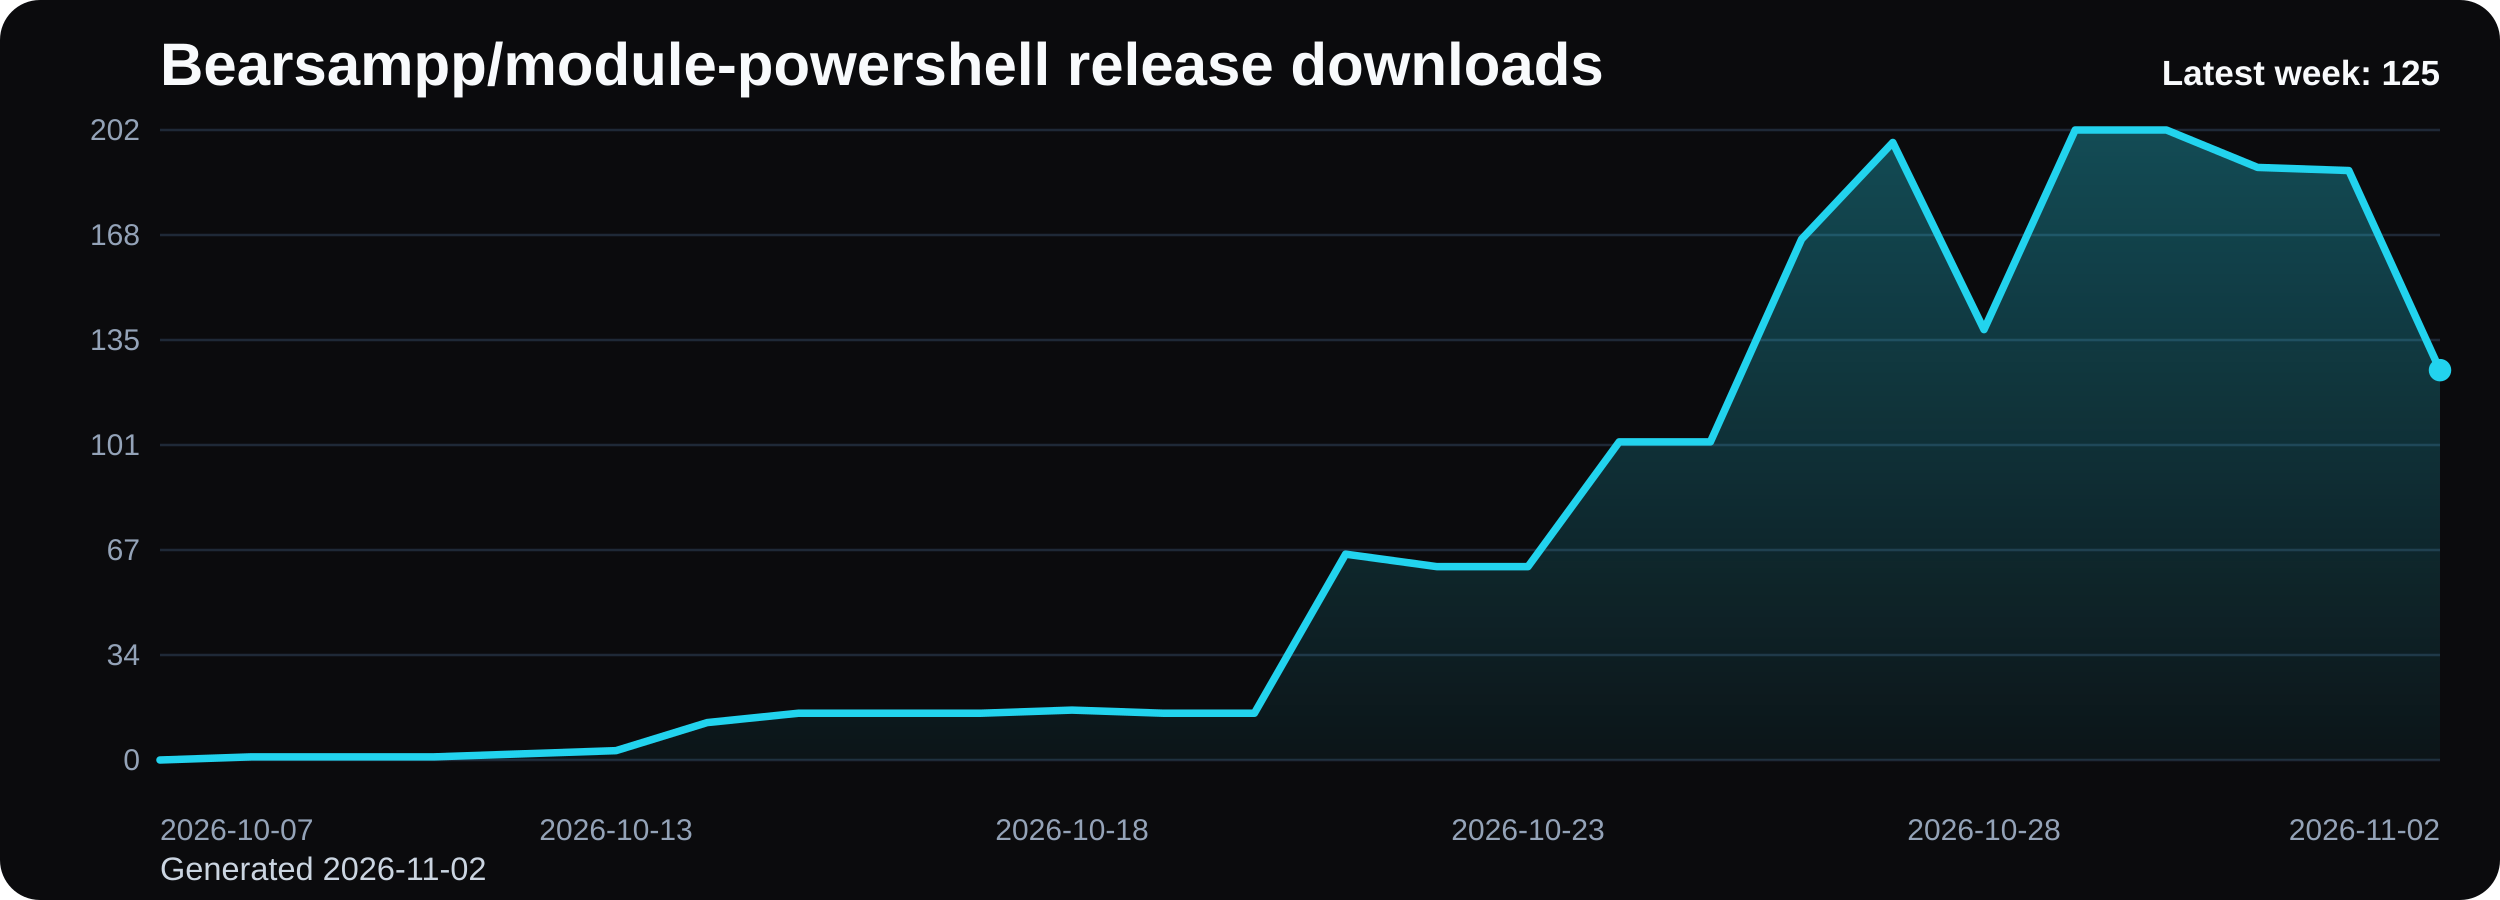
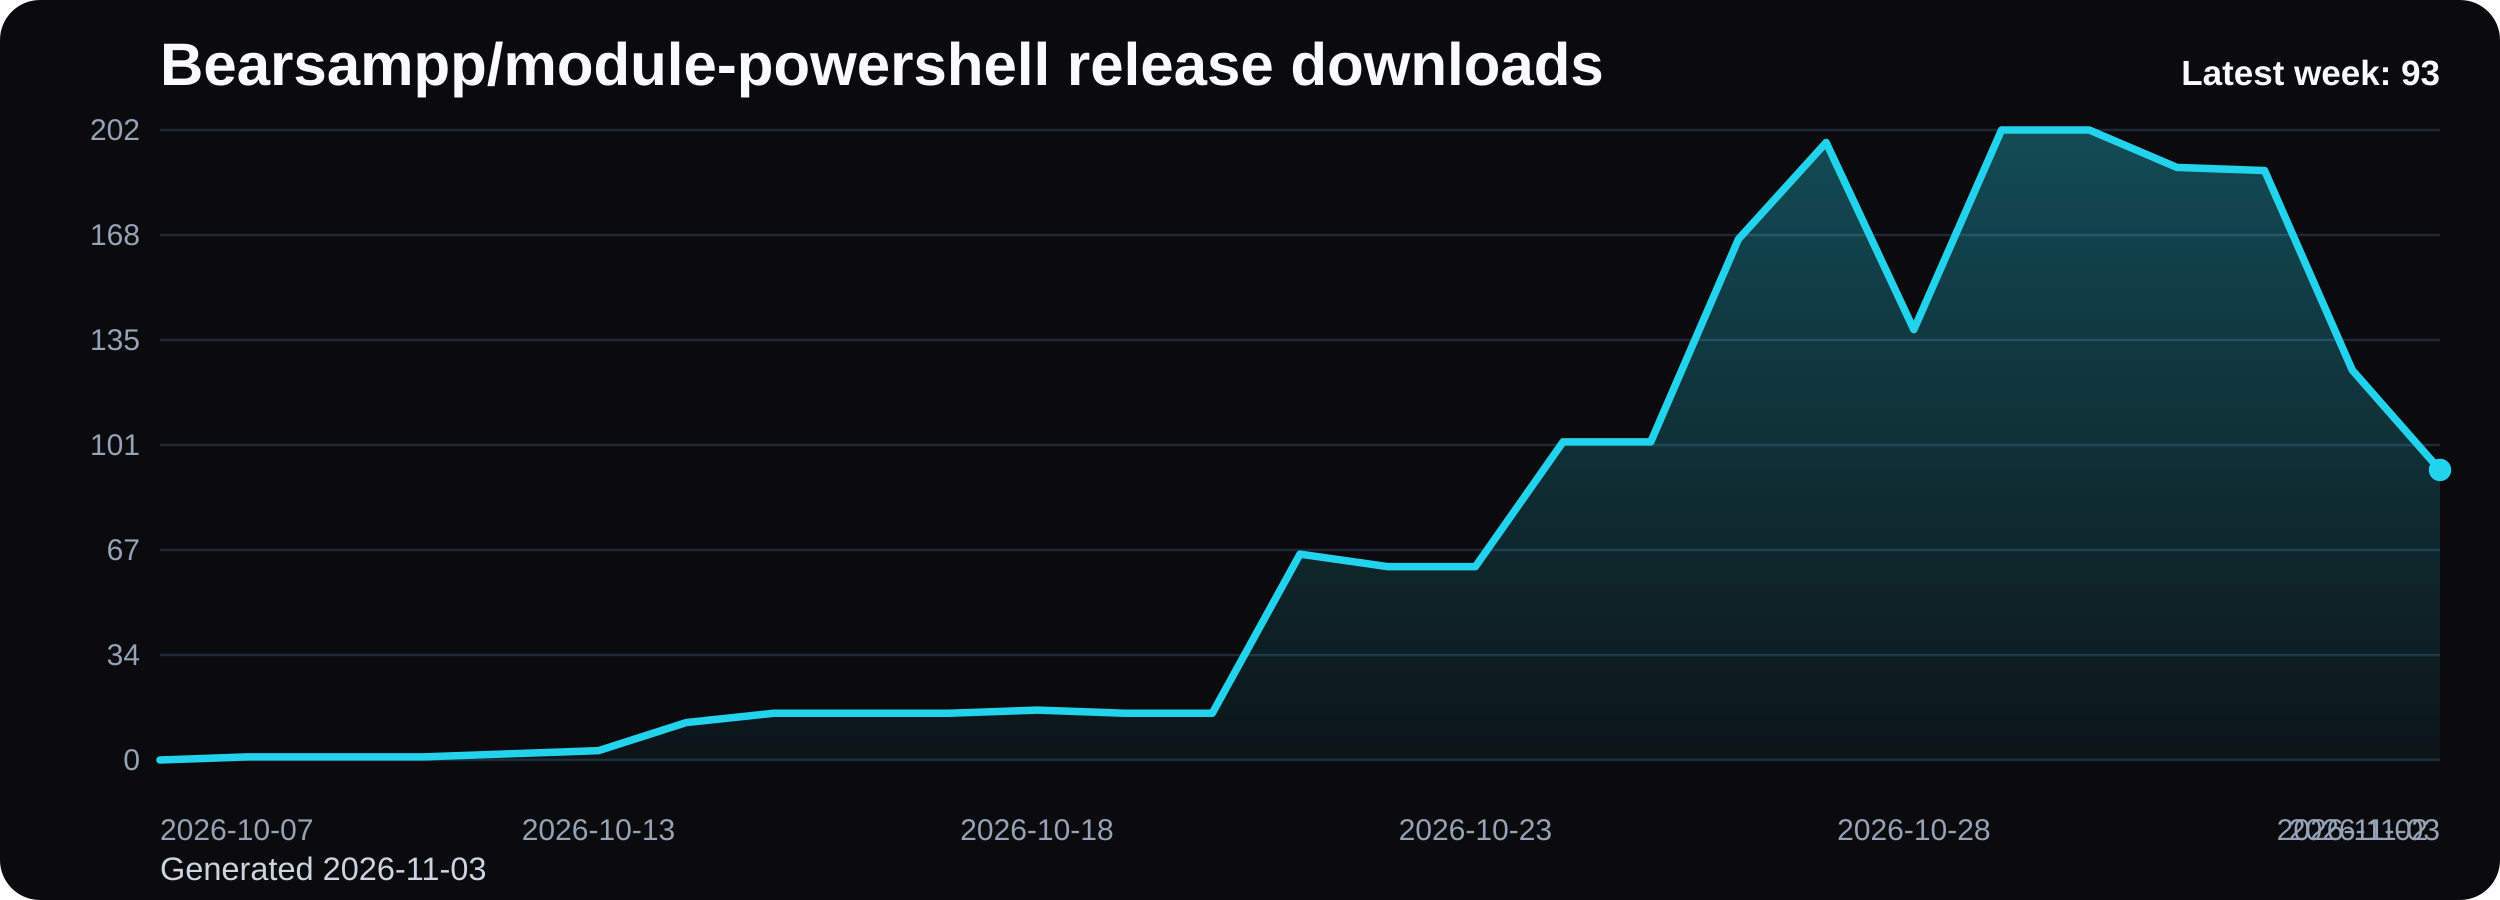
<svg xmlns="http://www.w3.org/2000/svg" viewBox="0 0 1000 360" role="img" aria-label="Bearsampp/module-powershell release downloads chart">
  <defs>
    <linearGradient id="fill-weekly-black" x1="0" y1="0" x2="0" y2="1">
      <stop offset="0%" stop-color="#22d3ee" stop-opacity="0.32" />
      <stop offset="100%" stop-color="#22d3ee" stop-opacity="0.05" />
    </linearGradient>
    <style>
      .bg { fill: #0b0b0d; }
      .title { font: 700 24px Arial, sans-serif; fill: #f8fafc; }
      .sub { font: 400 13px Arial, sans-serif; fill: #cbd5e1; }
      .grid { stroke: #1f2937; stroke-width: 1; }
      .axis { font: 400 12px Arial, sans-serif; fill: #94a3b8; }
      .line { fill: none; stroke: #22d3ee; stroke-width: 3; stroke-linecap: round; stroke-linejoin: round; }
      .dot { fill: #22d3ee; }
      .value { font: 600 11px Arial, sans-serif; fill: #cbd5e1; }
      .latest { font: 700 14px Arial, sans-serif; fill: #f8fafc; }
    </style>
  </defs>
  <rect class="bg" x="0" y="0" width="1000" height="360" rx="16" />
  <text class="title" x="64" y="34">Bearsampp/module-powershell release downloads</text>
-   <text class="sub" x="64" y="352">Generated 2026-11-02</text>
+   <text class="sub" x="64" y="352">Generated 2026-11-03</text>
  <line x1="64" y1="52.00" x2="976" y2="52.00" class="grid" />
  <text x="56" y="56.00" text-anchor="end" class="axis">202</text>
  <line x1="64" y1="94.00" x2="976" y2="94.00" class="grid" />
  <text x="56" y="98.00" text-anchor="end" class="axis">168</text>
  <line x1="64" y1="136.00" x2="976" y2="136.00" class="grid" />
  <text x="56" y="140.00" text-anchor="end" class="axis">135</text>
  <line x1="64" y1="178.00" x2="976" y2="178.00" class="grid" />
  <text x="56" y="182.00" text-anchor="end" class="axis">101</text>
  <line x1="64" y1="220.00" x2="976" y2="220.00" class="grid" />
  <text x="56" y="224.00" text-anchor="end" class="axis">67</text>
  <line x1="64" y1="262.00" x2="976" y2="262.00" class="grid" />
  <text x="56" y="266.00" text-anchor="end" class="axis">34</text>
  <line x1="64" y1="304.00" x2="976" y2="304.00" class="grid" />
  <text x="56" y="308.00" text-anchor="end" class="axis">0</text>
-   <path d="M 64.00 304 L 64.00 304.00 L 100.48 302.75 L 136.96 302.75 L 173.44 302.75 L 209.92 301.50 L 246.40 300.26 L 282.88 289.03 L 319.36 285.29 L 355.84 285.29 L 392.32 285.29 L 428.80 284.04 L 465.28 285.29 L 501.76 285.29 L 538.24 221.66 L 574.72 226.65 L 611.20 226.65 L 647.68 176.75 L 684.16 176.75 L 720.64 95.66 L 757.12 56.99 L 793.60 131.84 L 830.08 52.00 L 866.56 52.00 L 903.04 66.97 L 939.52 68.22 L 976.00 148.06 L 976.00 304 Z" fill="url(#fill-weekly-black)" />
-   <polyline class="line" points="64.00,304.00 100.48,302.75 136.96,302.75 173.44,302.75 209.92,301.50 246.40,300.26 282.88,289.03 319.36,285.29 355.84,285.29 392.32,285.29 428.80,284.04 465.28,285.29 501.76,285.29 538.24,221.66 574.72,226.65 611.20,226.65 647.68,176.75 684.16,176.75 720.64,95.66 757.12,56.99 793.60,131.84 830.08,52.00 866.56,52.00 903.04,66.97 939.52,68.22 976.00,148.06" />
-   <circle class="dot" cx="976.00" cy="148.06" r="4.5" />
+   <path d="M 64.00 304 L 64.00 304.00 L 99.08 302.75 L 134.15 302.75 L 169.23 302.75 L 204.31 301.50 L 239.38 300.26 L 274.46 289.03 L 309.54 285.29 L 344.62 285.29 L 379.69 285.29 L 414.77 284.04 L 449.85 285.29 L 484.92 285.29 L 520.00 221.66 L 555.08 226.65 L 590.15 226.65 L 625.23 176.75 L 660.31 176.75 L 695.38 95.66 L 730.46 56.99 L 765.54 131.84 L 800.62 52.00 L 835.69 52.00 L 870.77 66.97 L 905.85 68.22 L 940.92 148.06 L 976.00 187.98 L 976.00 304 Z" fill="url(#fill-weekly-black)" />
+   <polyline class="line" points="64.00,304.00 99.08,302.75 134.15,302.75 169.23,302.75 204.31,301.50 239.38,300.26 274.46,289.03 309.54,285.29 344.62,285.29 379.69,285.29 414.77,284.04 449.85,285.29 484.92,285.29 520.00,221.66 555.08,226.65 590.15,226.65 625.23,176.75 660.31,176.75 695.38,95.66 730.46,56.99 765.54,131.84 800.62,52.00 835.69,52.00 870.77,66.97 905.85,68.22 940.92,148.06 976.00,187.98" />
+   <circle class="dot" cx="976.00" cy="187.98" r="4.5" />
  <text class="axis" x="64.00" y="336" text-anchor="start">2026-10-07</text>
-   <text class="axis" x="246.40" y="336" text-anchor="middle">2026-10-13</text>
-   <text class="axis" x="428.80" y="336" text-anchor="middle">2026-10-18</text>
-   <text class="axis" x="611.20" y="336" text-anchor="middle">2026-10-23</text>
-   <text class="axis" x="793.60" y="336" text-anchor="middle">2026-10-28</text>
-   <text class="axis" x="976.00" y="336" text-anchor="end">2026-11-02</text>
-   <text class="latest" x="976" y="34" text-anchor="end">Latest week: 125</text>
+   <text class="axis" x="239.38" y="336" text-anchor="middle">2026-10-13</text>
+   <text class="axis" x="414.77" y="336" text-anchor="middle">2026-10-18</text>
+   <text class="axis" x="590.15" y="336" text-anchor="middle">2026-10-23</text>
+   <text class="axis" x="765.54" y="336" text-anchor="middle">2026-10-28</text>
+   <text class="axis" x="940.92" y="336" text-anchor="middle">2026-11-02</text>
+   <text class="axis" x="976.00" y="336" text-anchor="end">2026-11-03</text>
+   <text class="latest" x="976" y="34" text-anchor="end">Latest week: 93</text>
</svg>
